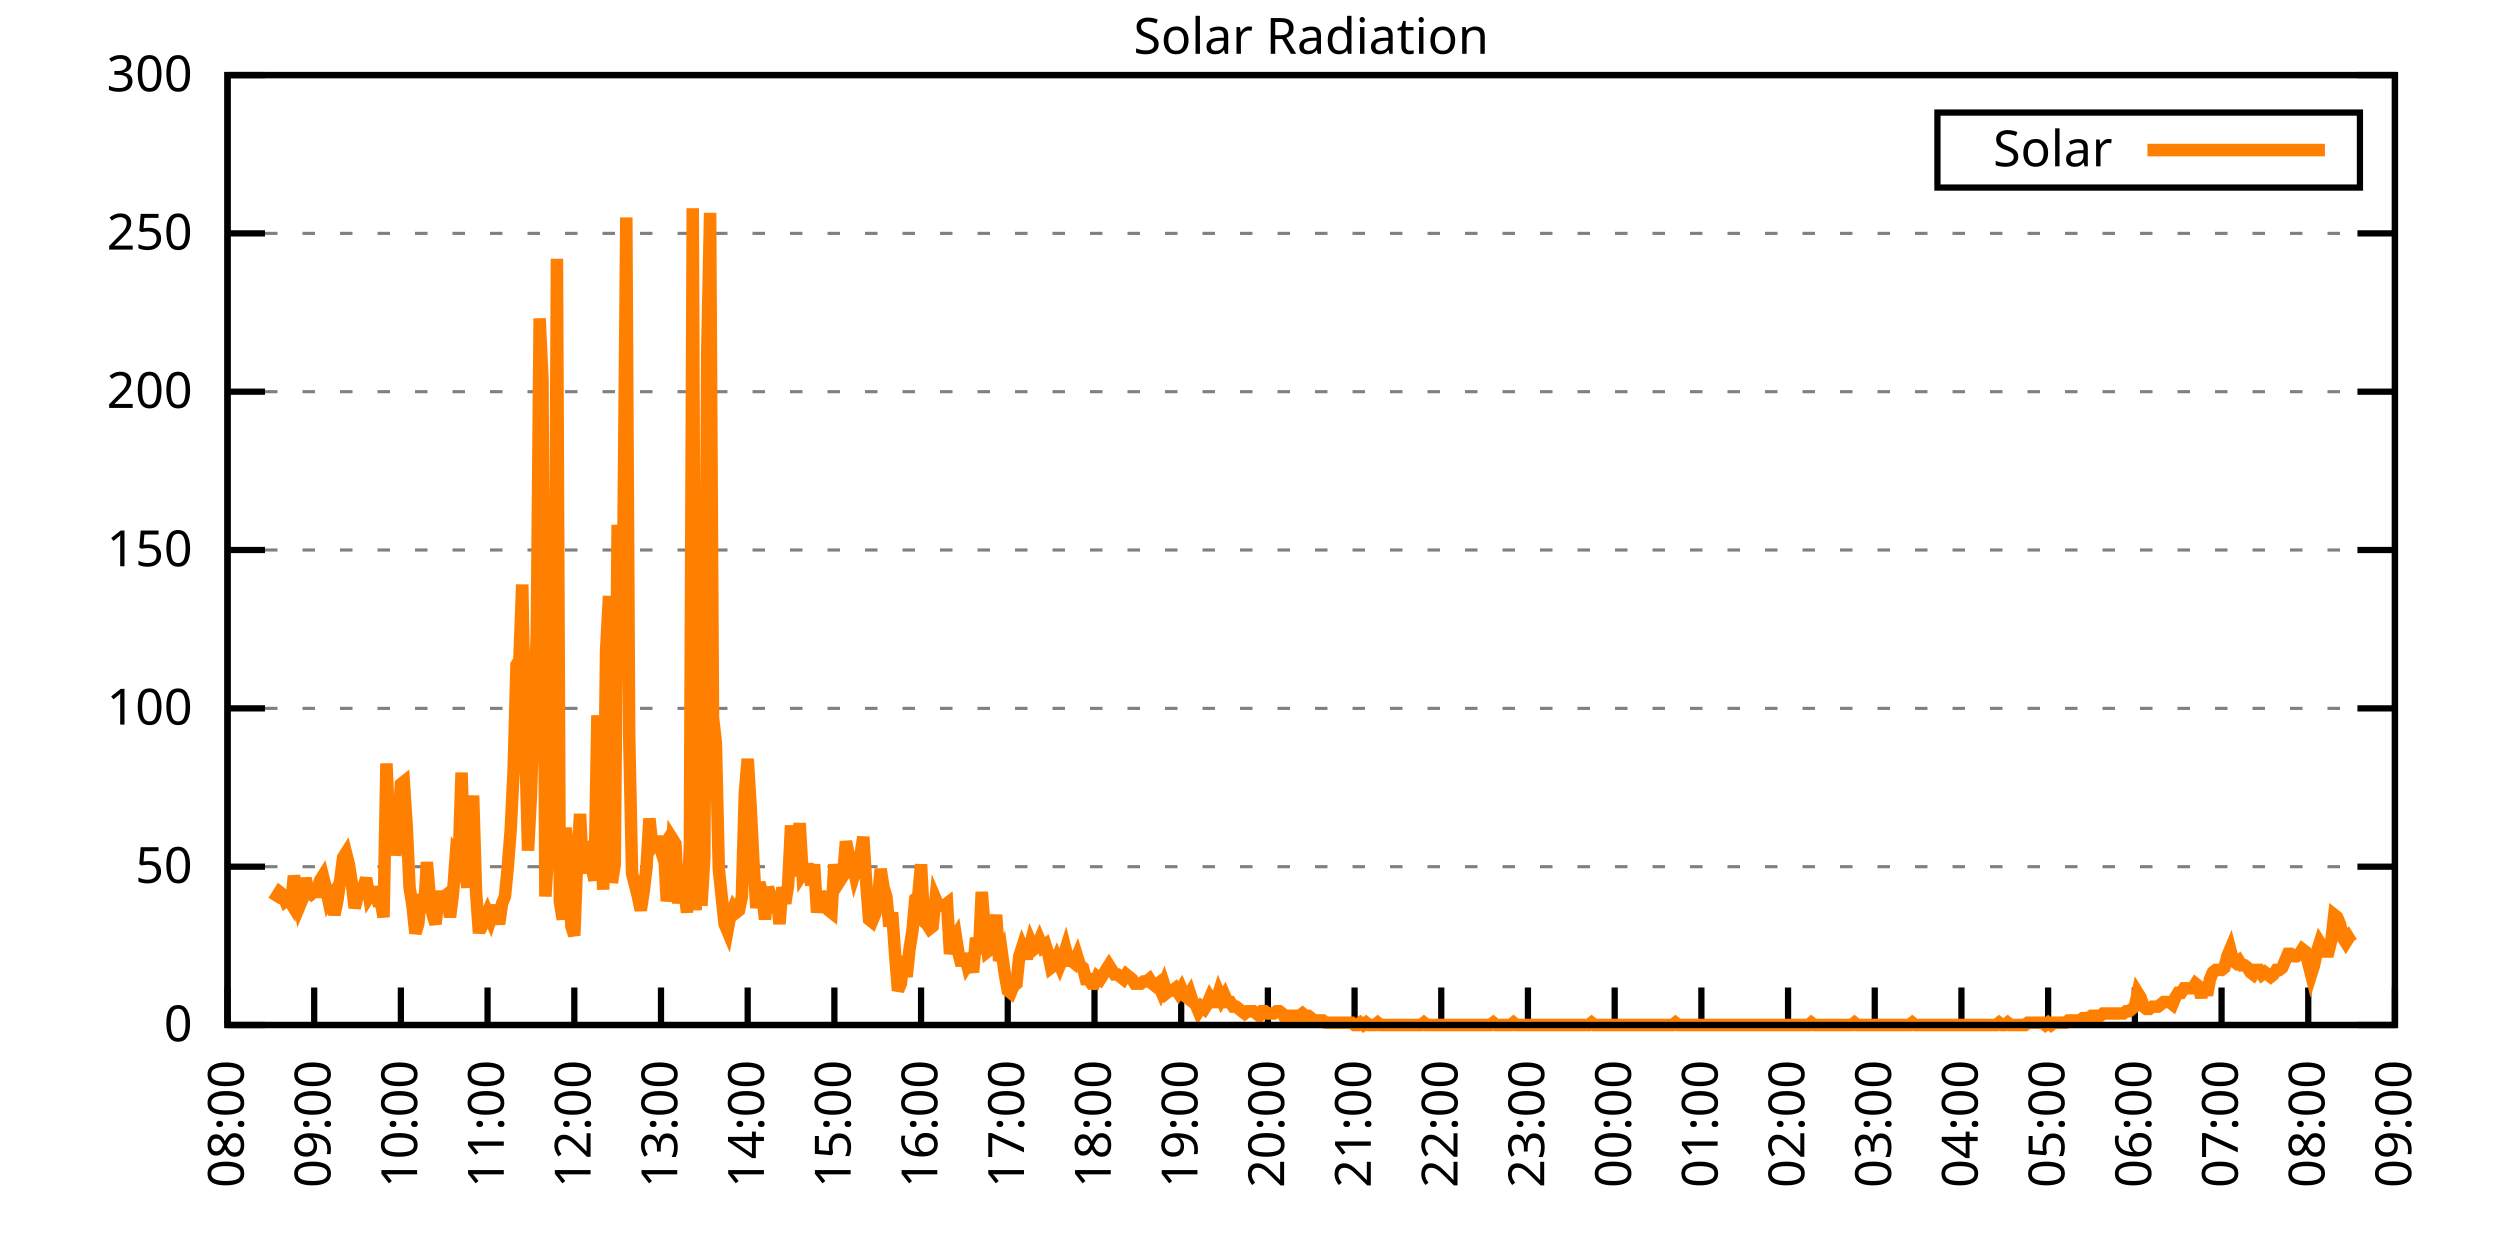
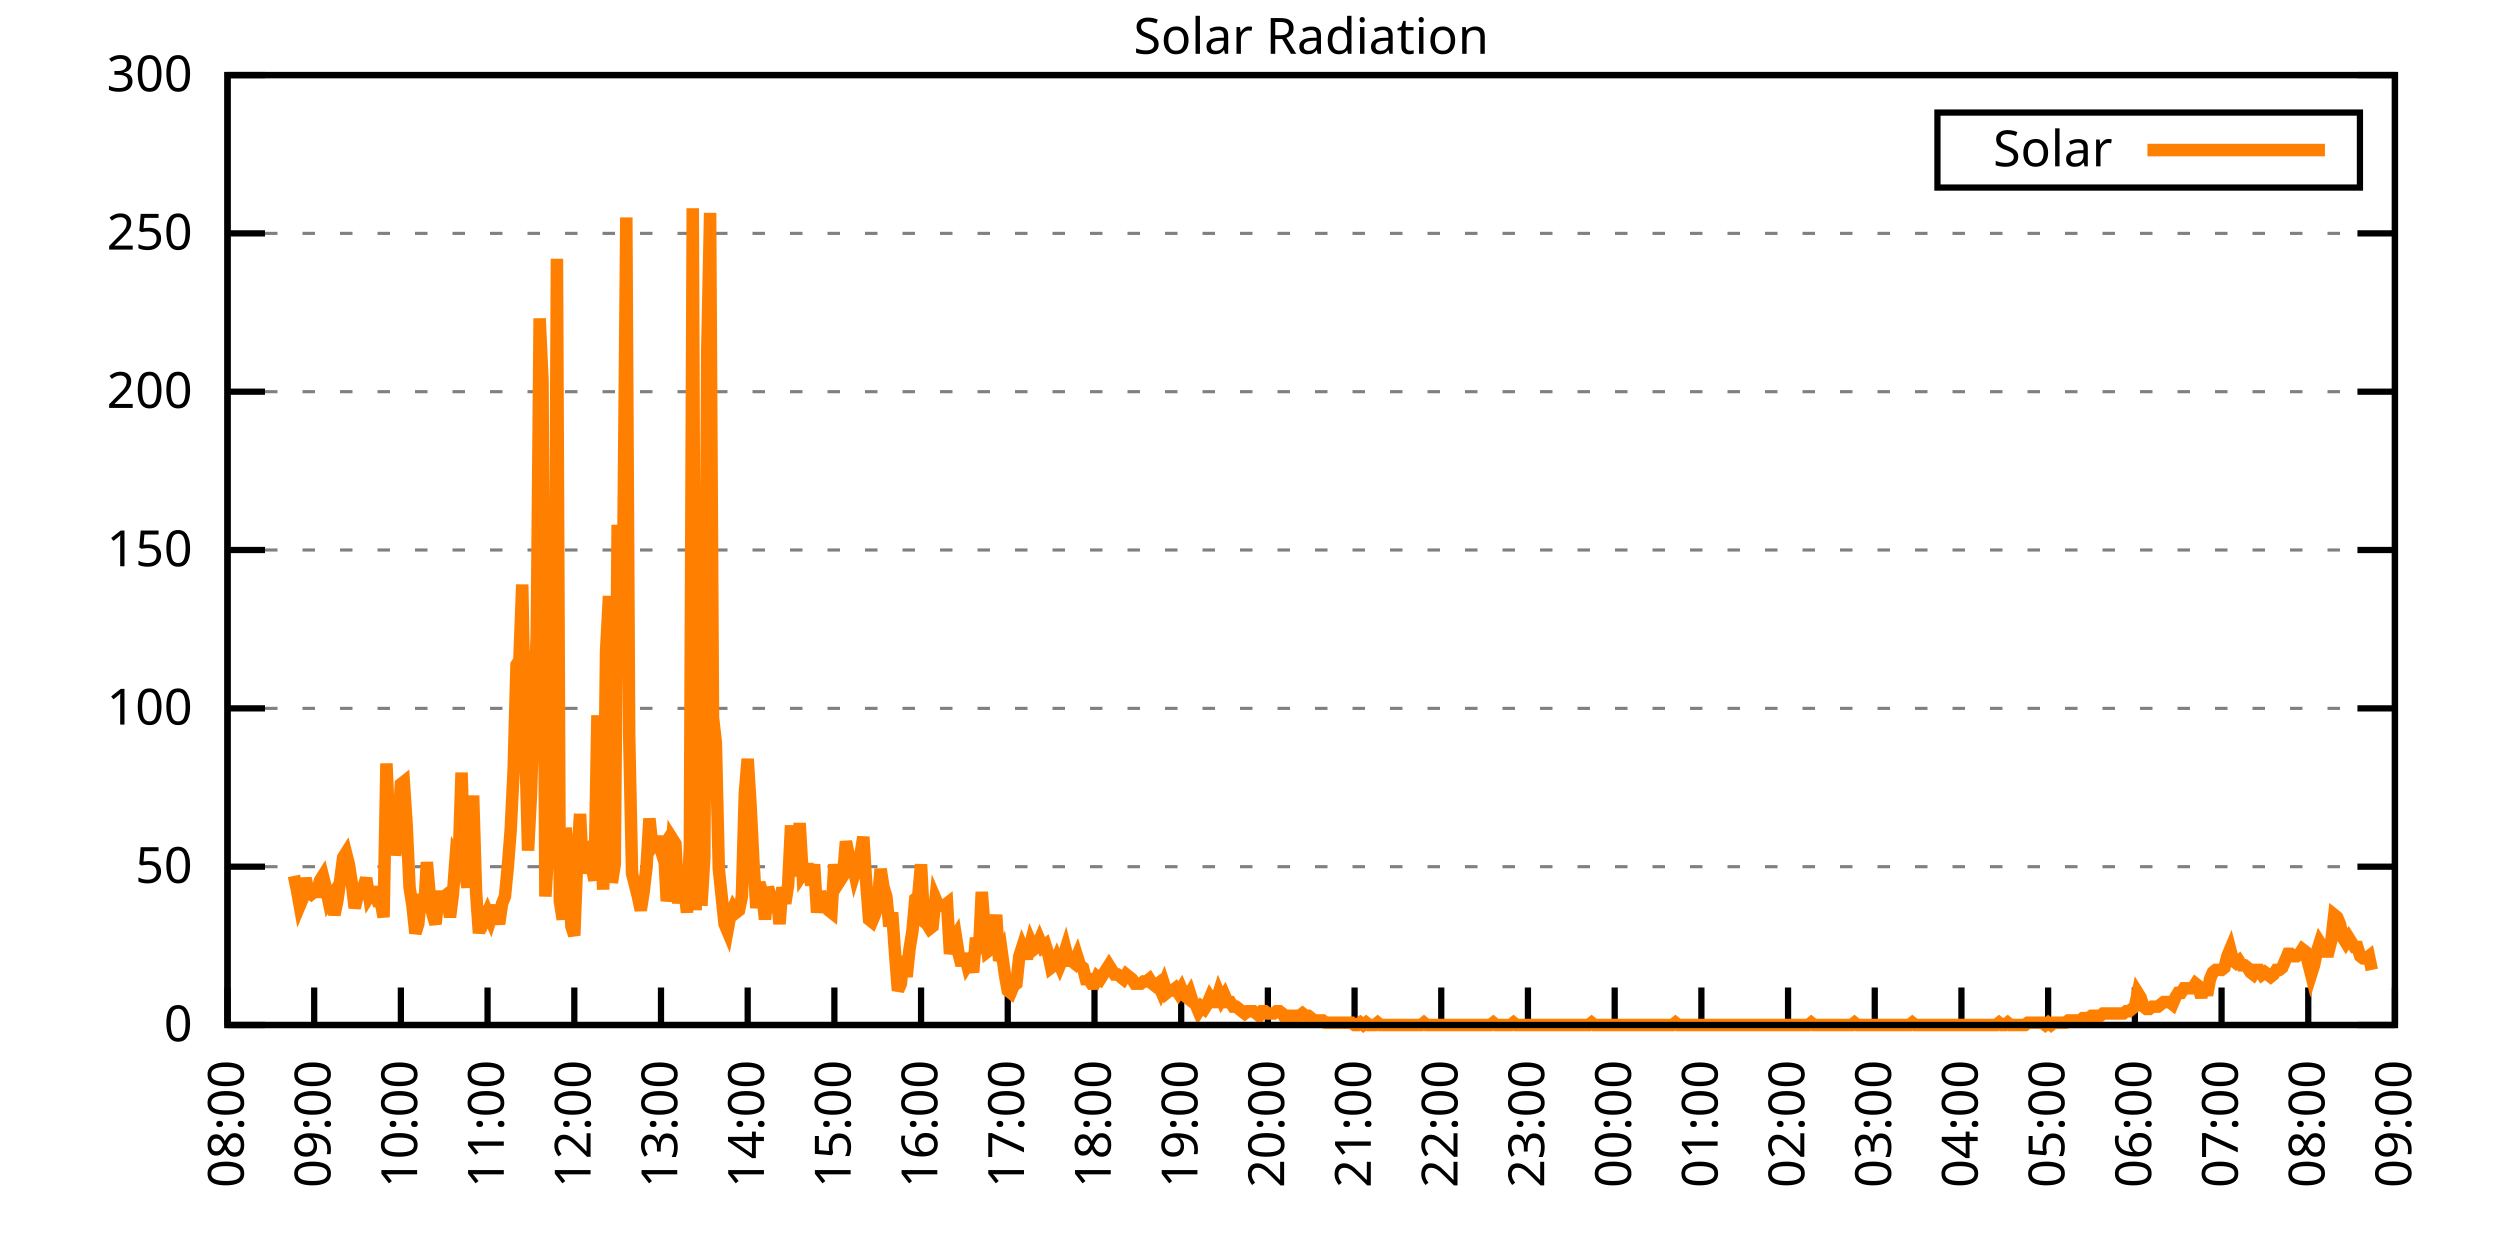
<svg xmlns="http://www.w3.org/2000/svg" xmlns:xlink="http://www.w3.org/1999/xlink" width="400" height="200" viewBox="0 0 400 200">
  <g id="gnuplot_canvas">
    <rect x="0" y="0" width="400" height="200" fill="none" />
    <defs>
      <circle id="gpDot" r="0.5" stroke-width="0.5" stroke="currentColor" />
      <path id="gpPt0" stroke-width="0.333" stroke="currentColor" d="M-1,0 h2 M0,-1 v2" />
      <path id="gpPt1" stroke-width="0.333" stroke="currentColor" d="M-1,-1 L1,1 M1,-1 L-1,1" />
      <path id="gpPt2" stroke-width="0.333" stroke="currentColor" d="M-1,0 L1,0 M0,-1 L0,1 M-1,-1 L1,1 M-1,1 L1,-1" />
      <rect id="gpPt3" stroke-width="0.333" stroke="currentColor" x="-1" y="-1" width="2" height="2" />
      <rect id="gpPt4" stroke-width="0.333" stroke="currentColor" fill="currentColor" x="-1" y="-1" width="2" height="2" />
      <circle id="gpPt5" stroke-width="0.333" stroke="currentColor" cx="0" cy="0" r="1" />
      <use xlink:href="#gpPt5" id="gpPt6" fill="currentColor" stroke="none" />
      <path id="gpPt7" stroke-width="0.333" stroke="currentColor" d="M0,-1.33 L-1.33,0.67 L1.33,0.67 z" />
      <use xlink:href="#gpPt7" id="gpPt8" fill="currentColor" stroke="none" />
      <use xlink:href="#gpPt7" id="gpPt9" stroke="currentColor" transform="rotate(180)" />
      <use xlink:href="#gpPt9" id="gpPt10" fill="currentColor" stroke="none" />
      <use xlink:href="#gpPt3" id="gpPt11" stroke="currentColor" transform="rotate(45)" />
      <use xlink:href="#gpPt11" id="gpPt12" fill="currentColor" stroke="none" />
      <path id="gpPt13" stroke-width="0.333" stroke="currentColor" d="M0,1.330 L1.265,0.411 L0.782,-1.067 L-0.782,-1.076 L-1.265,0.411 z" />
      <use xlink:href="#gpPt13" id="gpPt14" fill="currentColor" stroke="none" />
      <filter id="textbox" filterUnits="objectBoundingBox" x="0" y="0" height="1" width="1">
        <feFlood flood-color="white" flood-opacity="1" result="bgnd" />
        <feComposite in="SourceGraphic" in2="bgnd" operator="atop" />
      </filter>
      <filter id="greybox" filterUnits="objectBoundingBox" x="0" y="0" height="1" width="1">
        <feFlood flood-color="lightgrey" flood-opacity="1" result="grey" />
        <feComposite in="SourceGraphic" in2="grey" operator="atop" />
      </filter>
    </defs>
    <g fill="none" color="white" stroke="currentColor" stroke-width="1.00" stroke-linecap="butt" stroke-linejoin="miter">
</g>
    <g fill="none" color="black" stroke="currentColor" stroke-width="1.00" stroke-linecap="butt" stroke-linejoin="miter">
      <g stroke="none" shape-rendering="crispEdges">
        <polygon fill="rgb(255, 255, 255)" points="36.40,164.00 383.18,164.00 383.18,12.02 36.40,12.02 " />
      </g>
    </g>
    <g fill="none" color="black" stroke="currentColor" stroke-width="1.00" stroke-linecap="butt" stroke-linejoin="miter">
</g>
    <g fill="none" color="black" stroke="black" stroke-width="0.50" stroke-linecap="butt" stroke-linejoin="miter">
</g>
    <g fill="none" color="gray" stroke="currentColor" stroke-width="0.50" stroke-linecap="butt" stroke-linejoin="miter">
      <path stroke="gray" stroke-dasharray="2,4" class="gridline" d="M36.40,164.00 L383.19,164.00  " />
    </g>
    <g fill="none" color="gray" stroke="gray" stroke-width="1.00" stroke-linecap="butt" stroke-linejoin="miter">
</g>
    <g fill="none" color="black" stroke="currentColor" stroke-width="1.00" stroke-linecap="butt" stroke-linejoin="miter">
      <path stroke="black" d="M36.40,164.00 L42.40,164.00 M383.19,164.00 L377.19,164.00  " />
      <g transform="translate(30.80,166.60)" stroke="none" fill="black" font-family="Sans" font-size="8.00" text-anchor="end">
        <text>
          <tspan font-family="Sans"> 0</tspan>
        </text>
      </g>
    </g>
    <g fill="none" color="black" stroke="currentColor" stroke-width="1.00" stroke-linecap="butt" stroke-linejoin="miter">
</g>
    <g fill="none" color="black" stroke="black" stroke-width="0.50" stroke-linecap="butt" stroke-linejoin="miter">
</g>
    <g fill="none" color="gray" stroke="currentColor" stroke-width="0.50" stroke-linecap="butt" stroke-linejoin="miter">
      <path stroke="gray" stroke-dasharray="2,4" class="gridline" d="M36.40,138.67 L383.19,138.67  " />
    </g>
    <g fill="none" color="gray" stroke="gray" stroke-width="1.00" stroke-linecap="butt" stroke-linejoin="miter">
</g>
    <g fill="none" color="black" stroke="currentColor" stroke-width="1.00" stroke-linecap="butt" stroke-linejoin="miter">
      <path stroke="black" d="M36.40,138.67 L42.40,138.67 M383.19,138.67 L377.19,138.67  " />
      <g transform="translate(30.80,141.27)" stroke="none" fill="black" font-family="Sans" font-size="8.00" text-anchor="end">
        <text>
          <tspan font-family="Sans"> 50</tspan>
        </text>
      </g>
    </g>
    <g fill="none" color="black" stroke="currentColor" stroke-width="1.00" stroke-linecap="butt" stroke-linejoin="miter">
</g>
    <g fill="none" color="black" stroke="black" stroke-width="0.50" stroke-linecap="butt" stroke-linejoin="miter">
</g>
    <g fill="none" color="gray" stroke="currentColor" stroke-width="0.50" stroke-linecap="butt" stroke-linejoin="miter">
      <path stroke="gray" stroke-dasharray="2,4" class="gridline" d="M36.40,113.34 L383.19,113.34  " />
    </g>
    <g fill="none" color="gray" stroke="gray" stroke-width="1.00" stroke-linecap="butt" stroke-linejoin="miter">
</g>
    <g fill="none" color="black" stroke="currentColor" stroke-width="1.00" stroke-linecap="butt" stroke-linejoin="miter">
      <path stroke="black" d="M36.40,113.34 L42.40,113.34 M383.19,113.34 L377.19,113.34  " />
      <g transform="translate(30.80,115.94)" stroke="none" fill="black" font-family="Sans" font-size="8.00" text-anchor="end">
        <text>
          <tspan font-family="Sans"> 100</tspan>
        </text>
      </g>
    </g>
    <g fill="none" color="black" stroke="currentColor" stroke-width="1.00" stroke-linecap="butt" stroke-linejoin="miter">
</g>
    <g fill="none" color="black" stroke="black" stroke-width="0.50" stroke-linecap="butt" stroke-linejoin="miter">
</g>
    <g fill="none" color="gray" stroke="currentColor" stroke-width="0.50" stroke-linecap="butt" stroke-linejoin="miter">
      <path stroke="gray" stroke-dasharray="2,4" class="gridline" d="M36.40,88.00 L383.19,88.00  " />
    </g>
    <g fill="none" color="gray" stroke="gray" stroke-width="1.00" stroke-linecap="butt" stroke-linejoin="miter">
</g>
    <g fill="none" color="black" stroke="currentColor" stroke-width="1.00" stroke-linecap="butt" stroke-linejoin="miter">
      <path stroke="black" d="M36.40,88.00 L42.40,88.00 M383.19,88.00 L377.19,88.00  " />
      <g transform="translate(30.80,90.60)" stroke="none" fill="black" font-family="Sans" font-size="8.00" text-anchor="end">
        <text>
          <tspan font-family="Sans"> 150</tspan>
        </text>
      </g>
    </g>
    <g fill="none" color="black" stroke="currentColor" stroke-width="1.00" stroke-linecap="butt" stroke-linejoin="miter">
</g>
    <g fill="none" color="black" stroke="black" stroke-width="0.50" stroke-linecap="butt" stroke-linejoin="miter">
</g>
    <g fill="none" color="gray" stroke="currentColor" stroke-width="0.50" stroke-linecap="butt" stroke-linejoin="miter">
      <path stroke="gray" stroke-dasharray="2,4" class="gridline" d="M36.40,62.67 L383.19,62.67  " />
    </g>
    <g fill="none" color="gray" stroke="gray" stroke-width="1.00" stroke-linecap="butt" stroke-linejoin="miter">
</g>
    <g fill="none" color="black" stroke="currentColor" stroke-width="1.00" stroke-linecap="butt" stroke-linejoin="miter">
      <path stroke="black" d="M36.40,62.67 L42.40,62.67 M383.19,62.67 L377.19,62.67  " />
      <g transform="translate(30.80,65.27)" stroke="none" fill="black" font-family="Sans" font-size="8.00" text-anchor="end">
        <text>
          <tspan font-family="Sans"> 200</tspan>
        </text>
      </g>
    </g>
    <g fill="none" color="black" stroke="currentColor" stroke-width="1.00" stroke-linecap="butt" stroke-linejoin="miter">
</g>
    <g fill="none" color="black" stroke="black" stroke-width="0.50" stroke-linecap="butt" stroke-linejoin="miter">
</g>
    <g fill="none" color="gray" stroke="currentColor" stroke-width="0.50" stroke-linecap="butt" stroke-linejoin="miter">
      <path stroke="gray" stroke-dasharray="2,4" class="gridline" d="M36.40,37.34 L383.19,37.34  " />
    </g>
    <g fill="none" color="gray" stroke="gray" stroke-width="1.00" stroke-linecap="butt" stroke-linejoin="miter">
</g>
    <g fill="none" color="black" stroke="currentColor" stroke-width="1.00" stroke-linecap="butt" stroke-linejoin="miter">
      <path stroke="black" d="M36.40,37.34 L42.40,37.34 M383.19,37.34 L377.19,37.34  " />
      <g transform="translate(30.80,39.94)" stroke="none" fill="black" font-family="Sans" font-size="8.00" text-anchor="end">
        <text>
          <tspan font-family="Sans"> 250</tspan>
        </text>
      </g>
    </g>
    <g fill="none" color="black" stroke="currentColor" stroke-width="1.00" stroke-linecap="butt" stroke-linejoin="miter">
</g>
    <g fill="none" color="black" stroke="black" stroke-width="0.50" stroke-linecap="butt" stroke-linejoin="miter">
</g>
    <g fill="none" color="gray" stroke="currentColor" stroke-width="0.50" stroke-linecap="butt" stroke-linejoin="miter">
      <path stroke="gray" stroke-dasharray="2,4" class="gridline" d="M36.40,12.01 L383.19,12.01  " />
    </g>
    <g fill="none" color="gray" stroke="gray" stroke-width="1.00" stroke-linecap="butt" stroke-linejoin="miter">
</g>
    <g fill="none" color="black" stroke="currentColor" stroke-width="1.00" stroke-linecap="butt" stroke-linejoin="miter">
      <path stroke="black" d="M36.40,12.01 L42.40,12.01 M383.19,12.01 L377.19,12.01  " />
      <g transform="translate(30.80,14.61)" stroke="none" fill="black" font-family="Sans" font-size="8.00" text-anchor="end">
        <text>
          <tspan font-family="Sans"> 300</tspan>
        </text>
      </g>
    </g>
    <g fill="none" color="black" stroke="currentColor" stroke-width="1.00" stroke-linecap="butt" stroke-linejoin="miter">
      <path stroke="black" d="M36.40,164.00 L36.40,158.00  " />
      <g transform="translate(39.00,169.60) rotate(270.00)" stroke="none" fill="black" font-family="Sans" font-size="8.00" text-anchor="end">
        <text>
          <tspan font-family="Sans">08:00</tspan>
        </text>
      </g>
    </g>
    <g fill="none" color="black" stroke="currentColor" stroke-width="1.00" stroke-linecap="butt" stroke-linejoin="miter">
      <path stroke="black" d="M50.27,164.00 L50.27,158.00  " />
      <g transform="translate(52.87,169.60) rotate(270.00)" stroke="none" fill="black" font-family="Sans" font-size="8.00" text-anchor="end">
        <text>
          <tspan font-family="Sans">09:00</tspan>
        </text>
      </g>
    </g>
    <g fill="none" color="black" stroke="currentColor" stroke-width="1.00" stroke-linecap="butt" stroke-linejoin="miter">
      <path stroke="black" d="M64.14,164.00 L64.14,158.00  " />
      <g transform="translate(66.74,169.60) rotate(270.00)" stroke="none" fill="black" font-family="Sans" font-size="8.00" text-anchor="end">
        <text>
          <tspan font-family="Sans">10:00</tspan>
        </text>
      </g>
    </g>
    <g fill="none" color="black" stroke="currentColor" stroke-width="1.00" stroke-linecap="butt" stroke-linejoin="miter">
      <path stroke="black" d="M78.01,164.00 L78.01,158.00  " />
      <g transform="translate(80.61,169.60) rotate(270.00)" stroke="none" fill="black" font-family="Sans" font-size="8.00" text-anchor="end">
        <text>
          <tspan font-family="Sans">11:00</tspan>
        </text>
      </g>
    </g>
    <g fill="none" color="black" stroke="currentColor" stroke-width="1.00" stroke-linecap="butt" stroke-linejoin="miter">
      <path stroke="black" d="M91.89,164.00 L91.89,158.00  " />
      <g transform="translate(94.49,169.60) rotate(270.00)" stroke="none" fill="black" font-family="Sans" font-size="8.00" text-anchor="end">
        <text>
          <tspan font-family="Sans">12:00</tspan>
        </text>
      </g>
    </g>
    <g fill="none" color="black" stroke="currentColor" stroke-width="1.00" stroke-linecap="butt" stroke-linejoin="miter">
      <path stroke="black" d="M105.76,164.00 L105.76,158.00  " />
      <g transform="translate(108.36,169.60) rotate(270.00)" stroke="none" fill="black" font-family="Sans" font-size="8.00" text-anchor="end">
        <text>
          <tspan font-family="Sans">13:00</tspan>
        </text>
      </g>
    </g>
    <g fill="none" color="black" stroke="currentColor" stroke-width="1.00" stroke-linecap="butt" stroke-linejoin="miter">
      <path stroke="black" d="M119.63,164.00 L119.63,158.00  " />
      <g transform="translate(122.23,169.60) rotate(270.00)" stroke="none" fill="black" font-family="Sans" font-size="8.00" text-anchor="end">
        <text>
          <tspan font-family="Sans">14:00</tspan>
        </text>
      </g>
    </g>
    <g fill="none" color="black" stroke="currentColor" stroke-width="1.00" stroke-linecap="butt" stroke-linejoin="miter">
      <path stroke="black" d="M133.50,164.00 L133.50,158.00  " />
      <g transform="translate(136.10,169.60) rotate(270.00)" stroke="none" fill="black" font-family="Sans" font-size="8.00" text-anchor="end">
        <text>
          <tspan font-family="Sans">15:00</tspan>
        </text>
      </g>
    </g>
    <g fill="none" color="black" stroke="currentColor" stroke-width="1.00" stroke-linecap="butt" stroke-linejoin="miter">
      <path stroke="black" d="M147.37,164.00 L147.37,158.00  " />
      <g transform="translate(149.97,169.60) rotate(270.00)" stroke="none" fill="black" font-family="Sans" font-size="8.00" text-anchor="end">
        <text>
          <tspan font-family="Sans">16:00</tspan>
        </text>
      </g>
    </g>
    <g fill="none" color="black" stroke="currentColor" stroke-width="1.00" stroke-linecap="butt" stroke-linejoin="miter">
      <path stroke="black" d="M161.24,164.00 L161.24,158.00  " />
      <g transform="translate(163.84,169.60) rotate(270.00)" stroke="none" fill="black" font-family="Sans" font-size="8.00" text-anchor="end">
        <text>
          <tspan font-family="Sans">17:00</tspan>
        </text>
      </g>
    </g>
    <g fill="none" color="black" stroke="currentColor" stroke-width="1.00" stroke-linecap="butt" stroke-linejoin="miter">
      <path stroke="black" d="M175.12,164.00 L175.12,158.00  " />
      <g transform="translate(177.72,169.60) rotate(270.00)" stroke="none" fill="black" font-family="Sans" font-size="8.00" text-anchor="end">
        <text>
          <tspan font-family="Sans">18:00</tspan>
        </text>
      </g>
    </g>
    <g fill="none" color="black" stroke="currentColor" stroke-width="1.00" stroke-linecap="butt" stroke-linejoin="miter">
      <path stroke="black" d="M188.99,164.00 L188.99,158.00  " />
      <g transform="translate(191.59,169.60) rotate(270.00)" stroke="none" fill="black" font-family="Sans" font-size="8.00" text-anchor="end">
        <text>
          <tspan font-family="Sans">19:00</tspan>
        </text>
      </g>
    </g>
    <g fill="none" color="black" stroke="currentColor" stroke-width="1.00" stroke-linecap="butt" stroke-linejoin="miter">
      <path stroke="black" d="M202.86,164.00 L202.86,158.00  " />
      <g transform="translate(205.46,169.60) rotate(270.00)" stroke="none" fill="black" font-family="Sans" font-size="8.00" text-anchor="end">
        <text>
          <tspan font-family="Sans">20:00</tspan>
        </text>
      </g>
    </g>
    <g fill="none" color="black" stroke="currentColor" stroke-width="1.00" stroke-linecap="butt" stroke-linejoin="miter">
      <path stroke="black" d="M216.73,164.00 L216.73,158.00  " />
      <g transform="translate(219.33,169.60) rotate(270.00)" stroke="none" fill="black" font-family="Sans" font-size="8.00" text-anchor="end">
        <text>
          <tspan font-family="Sans">21:00</tspan>
        </text>
      </g>
    </g>
    <g fill="none" color="black" stroke="currentColor" stroke-width="1.00" stroke-linecap="butt" stroke-linejoin="miter">
      <path stroke="black" d="M230.60,164.00 L230.60,158.00  " />
      <g transform="translate(233.20,169.60) rotate(270.00)" stroke="none" fill="black" font-family="Sans" font-size="8.00" text-anchor="end">
        <text>
          <tspan font-family="Sans">22:00</tspan>
        </text>
      </g>
    </g>
    <g fill="none" color="black" stroke="currentColor" stroke-width="1.00" stroke-linecap="butt" stroke-linejoin="miter">
      <path stroke="black" d="M244.47,164.00 L244.47,158.00  " />
      <g transform="translate(247.07,169.60) rotate(270.00)" stroke="none" fill="black" font-family="Sans" font-size="8.00" text-anchor="end">
        <text>
          <tspan font-family="Sans">23:00</tspan>
        </text>
      </g>
    </g>
    <g fill="none" color="black" stroke="currentColor" stroke-width="1.00" stroke-linecap="butt" stroke-linejoin="miter">
      <path stroke="black" d="M258.35,164.00 L258.35,158.00  " />
      <g transform="translate(260.95,169.60) rotate(270.00)" stroke="none" fill="black" font-family="Sans" font-size="8.00" text-anchor="end">
        <text>
          <tspan font-family="Sans">00:00</tspan>
        </text>
      </g>
    </g>
    <g fill="none" color="black" stroke="currentColor" stroke-width="1.00" stroke-linecap="butt" stroke-linejoin="miter">
      <path stroke="black" d="M272.22,164.00 L272.22,158.00  " />
      <g transform="translate(274.82,169.60) rotate(270.00)" stroke="none" fill="black" font-family="Sans" font-size="8.00" text-anchor="end">
        <text>
          <tspan font-family="Sans">01:00</tspan>
        </text>
      </g>
    </g>
    <g fill="none" color="black" stroke="currentColor" stroke-width="1.00" stroke-linecap="butt" stroke-linejoin="miter">
      <path stroke="black" d="M286.09,164.00 L286.09,158.00  " />
      <g transform="translate(288.69,169.60) rotate(270.00)" stroke="none" fill="black" font-family="Sans" font-size="8.00" text-anchor="end">
        <text>
          <tspan font-family="Sans">02:00</tspan>
        </text>
      </g>
    </g>
    <g fill="none" color="black" stroke="currentColor" stroke-width="1.00" stroke-linecap="butt" stroke-linejoin="miter">
      <path stroke="black" d="M299.96,164.00 L299.96,158.00  " />
      <g transform="translate(302.56,169.60) rotate(270.00)" stroke="none" fill="black" font-family="Sans" font-size="8.00" text-anchor="end">
        <text>
          <tspan font-family="Sans">03:00</tspan>
        </text>
      </g>
    </g>
    <g fill="none" color="black" stroke="currentColor" stroke-width="1.00" stroke-linecap="butt" stroke-linejoin="miter">
      <path stroke="black" d="M313.83,164.00 L313.83,158.00  " />
      <g transform="translate(316.43,169.60) rotate(270.00)" stroke="none" fill="black" font-family="Sans" font-size="8.00" text-anchor="end">
        <text>
          <tspan font-family="Sans">04:00</tspan>
        </text>
      </g>
    </g>
    <g fill="none" color="black" stroke="currentColor" stroke-width="1.00" stroke-linecap="butt" stroke-linejoin="miter">
      <path stroke="black" d="M327.70,164.00 L327.70,158.00  " />
      <g transform="translate(330.30,169.60) rotate(270.00)" stroke="none" fill="black" font-family="Sans" font-size="8.00" text-anchor="end">
        <text>
          <tspan font-family="Sans">05:00</tspan>
        </text>
      </g>
    </g>
    <g fill="none" color="black" stroke="currentColor" stroke-width="1.00" stroke-linecap="butt" stroke-linejoin="miter">
      <path stroke="black" d="M341.58,164.00 L341.58,158.00  " />
      <g transform="translate(344.18,169.60) rotate(270.00)" stroke="none" fill="black" font-family="Sans" font-size="8.00" text-anchor="end">
        <text>
          <tspan font-family="Sans">06:00</tspan>
        </text>
      </g>
    </g>
    <g fill="none" color="black" stroke="currentColor" stroke-width="1.00" stroke-linecap="butt" stroke-linejoin="miter">
      <path stroke="black" d="M355.45,164.00 L355.45,158.00  " />
      <g transform="translate(358.05,169.60) rotate(270.00)" stroke="none" fill="black" font-family="Sans" font-size="8.00" text-anchor="end">
        <text>
          <tspan font-family="Sans">07:00</tspan>
        </text>
      </g>
    </g>
    <g fill="none" color="black" stroke="currentColor" stroke-width="1.00" stroke-linecap="butt" stroke-linejoin="miter">
      <path stroke="black" d="M369.32,164.00 L369.32,158.00  " />
      <g transform="translate(371.92,169.60) rotate(270.00)" stroke="none" fill="black" font-family="Sans" font-size="8.00" text-anchor="end">
        <text>
          <tspan font-family="Sans">08:00</tspan>
        </text>
      </g>
    </g>
    <g fill="none" color="black" stroke="currentColor" stroke-width="1.00" stroke-linecap="butt" stroke-linejoin="miter">
      <path stroke="black" d="M383.19,164.00 L383.19,158.00  " />
      <g transform="translate(385.79,169.60) rotate(270.00)" stroke="none" fill="black" font-family="Sans" font-size="8.00" text-anchor="end">
        <text>
          <tspan font-family="Sans">09:00</tspan>
        </text>
      </g>
    </g>
    <g fill="none" color="black" stroke="currentColor" stroke-width="1.00" stroke-linecap="butt" stroke-linejoin="miter">
</g>
    <g fill="none" color="black" stroke="currentColor" stroke-width="1.00" stroke-linecap="butt" stroke-linejoin="miter">
      <path stroke="black" d="M36.40,12.01 L36.40,164.00 L383.19,164.00 L383.19,12.01 L36.40,12.01 Z  " />
    </g>
    <g fill="none" color="black" stroke="currentColor" stroke-width="1.00" stroke-linecap="butt" stroke-linejoin="miter">
</g>
    <g fill="none" color="black" stroke="currentColor" stroke-width="1.00" stroke-linecap="butt" stroke-linejoin="miter">
      <path stroke="black" d="M309.99,30.01 L309.99,18.01 L377.59,18.01 L377.59,30.01 L309.99,30.01 Z  " />
    </g>
    <g id="Solar_Radiation_plot_1">
      <g fill="none" color="white" stroke="black" stroke-width="2.00" stroke-linecap="butt" stroke-linejoin="miter">
</g>
      <g fill="none" color="black" stroke="currentColor" stroke-width="2.00" stroke-linecap="butt" stroke-linejoin="miter">
        <g transform="translate(337.99,26.61)" stroke="none" fill="black" font-family="Sans" font-size="8.00" text-anchor="end">
          <text>
            <tspan font-family="Sans">Solar</tspan>
          </text>
        </g>
      </g>
      <g fill="none" color="black" stroke="currentColor" stroke-width="2.00" stroke-linecap="butt" stroke-linejoin="miter">
-         <path stroke="rgb(255, 127,   0)" d="M343.59,24.01 L371.99,24.01 M43.80,144.18 L44.26,143.44 L44.72,142.71 L45.19,143.08 L45.65,144.18 L46.11,143.81   L46.57,144.55 L47.03,140.14 L47.50,142.34 L47.96,144.91 L48.42,143.81 L48.88,140.51 L49.35,142.71 L49.81,143.08   L50.27,142.71 L50.73,142.71 L51.20,140.87 L51.66,140.14 L52.12,141.98 L52.58,144.18 L53.05,143.44 L53.51,146.38   L53.97,144.18 L54.43,140.87 L54.90,137.20 L55.36,136.47 L55.82,138.30 L56.28,141.24 L56.75,145.28 L57.21,143.44   L57.67,142.71 L58.13,141.98 L58.59,140.51 L59.06,143.44 L59.52,142.71 L59.98,142.71 L60.44,144.18 L60.91,144.18   L61.37,146.75 L61.83,122.15 L62.29,132.80 L62.76,130.23 L63.22,136.84 L63.68,133.90 L64.14,125.46 L64.61,125.09   L65.07,132.06 L65.53,141.98 L65.99,144.91 L66.46,149.32 L66.92,147.85 L67.38,143.08 L67.84,146.01 L68.30,137.94   L68.77,143.44 L69.23,146.38 L69.69,147.85 L70.15,143.44 L70.62,143.44 L71.08,143.44 L71.54,143.08 L72.00,146.75   L72.47,143.08 L72.93,136.84 L73.39,137.57 L73.85,123.62 L74.32,139.04 L74.78,141.98 L75.24,135.74 L75.70,127.29   L76.17,142.71 L76.63,149.32 L77.09,146.38 L77.55,147.11 L78.01,146.01 L78.48,147.11 L78.94,145.65 L79.40,145.65   L79.86,147.85 L80.33,144.55 L80.79,143.44 L81.25,138.67 L81.71,132.80 L82.18,123.25 L82.64,106.37 L83.10,105.64   L83.56,93.52 L84.03,118.48 L84.49,136.10 L84.95,127.29 L85.41,113.34 L85.88,101.60 L86.34,50.94 L86.80,60.85   L87.26,143.44 L87.72,136.10 L88.19,123.62 L88.65,130.23 L89.11,41.40 L89.57,144.18 L90.04,147.11 L90.50,132.43   L90.96,138.67 L91.42,148.22 L91.89,149.68 L92.35,137.57 L92.81,130.23 L93.27,139.77 L93.74,134.63 L94.20,137.57   L94.66,138.67 L95.12,140.87 L95.59,114.44 L96.05,132.06 L96.51,142.34 L96.97,104.17 L97.44,95.36 L97.90,141.24   L98.36,138.30 L98.82,83.98 L99.28,91.69 L99.75,85.45 L100.21,34.79 L100.67,117.75 L101.13,139.77 L101.60,141.61   L102.06,143.44 L102.52,145.65 L102.98,142.71 L103.45,138.67 L103.91,130.96 L104.37,135.37 L104.83,134.63 L105.30,134.63   L105.76,136.10 L106.22,135.37 L106.68,144.18 L107.15,141.61 L107.61,134.27 L108.07,135.00 L108.53,144.55 L108.99,139.41   L109.46,141.98 L109.92,146.01 L110.38,135.37 L110.84,33.32 L111.31,145.65 L111.77,91.69 L112.23,144.91 L112.69,137.20   L113.16,56.08 L113.62,34.06 L114.08,114.81 L114.54,118.85 L115.01,139.04 L115.47,143.44 L115.93,147.85 L116.39,148.95   L116.86,146.38 L117.32,145.28 L117.78,146.01 L118.24,145.65 L118.70,143.44 L119.17,126.93 L119.63,121.42 L120.09,128.76   L120.55,137.94 L121.02,145.28 L121.48,141.24 L121.94,142.71 L122.40,147.11 L122.87,141.98 L123.33,143.44 L123.79,146.01   L124.25,142.71 L124.72,147.85 L125.18,141.98 L125.64,144.55 L126.10,141.61 L126.57,132.06 L127.03,140.14 L127.49,137.94   L127.95,131.70 L128.41,139.77 L128.88,139.04 L129.34,139.04 L129.80,141.61 L130.26,138.30 L130.73,146.01 L131.19,142.71   L131.65,144.18 L132.11,144.91 L132.58,145.65 L133.04,146.01 L133.50,138.30 L133.96,141.61 L134.43,140.87 L134.89,140.14   L135.35,134.63 L135.81,136.84 L136.28,137.57 L136.74,139.77 L137.20,138.30 L137.66,136.84 L138.13,133.90 L138.59,141.24   L139.05,147.11 L139.51,147.48 L139.97,146.38 L140.44,144.55 L140.90,139.04 L141.36,141.98 L141.82,143.44 L142.29,148.22   L142.75,146.01 L143.21,152.62 L143.67,158.49 L144.14,157.39 L144.60,152.99 L145.06,156.29 L145.52,151.89 L145.99,148.95   L146.45,143.81 L146.91,143.44 L147.37,138.30 L147.84,147.48 L148.30,147.85 L148.76,148.58 L149.22,148.22 L149.68,143.81   L150.15,144.91 L150.61,144.91 L151.07,144.91 L151.53,144.55 L152.00,152.62 L152.46,150.42 L152.92,149.68 L153.38,152.62   L153.85,154.46 L154.31,152.62 L154.77,154.46 L155.23,153.72 L155.70,155.56 L156.16,150.05 L156.62,152.62 L157.08,142.71   L157.55,148.58 L158.01,152.25 L158.47,151.89 L158.93,150.05 L159.39,146.38 L159.86,153.72 L160.32,152.62 L160.78,155.92   L161.24,158.49 L161.71,158.86 L162.17,157.76 L162.63,157.39 L163.09,152.99 L163.56,151.52 L164.02,152.62 L164.48,152.62   L164.94,150.79 L165.41,151.89 L165.87,151.52 L166.33,150.42 L166.79,151.52 L167.26,151.15 L167.72,152.62 L168.18,154.82   L168.64,154.46 L169.10,153.35 L169.57,154.46 L170.03,153.35 L170.49,151.89 L170.95,153.72 L171.42,153.72 L171.88,154.09   L172.34,152.99 L172.80,154.46 L173.27,154.82 L173.73,156.66 L174.19,156.66 L174.65,157.39 L175.12,157.39 L175.58,156.29   L176.04,156.66 L176.50,155.92 L176.97,155.19 L177.43,154.46 L177.89,155.19 L178.35,155.92 L178.82,155.92 L179.28,156.29   L179.74,156.66 L180.20,155.92 L180.66,156.29 L181.13,156.66 L181.59,157.39 L182.05,157.39 L182.51,157.39 L182.98,157.03   L183.44,157.03 L183.90,156.66 L184.36,157.39 L184.83,157.76 L185.29,157.39 L185.75,158.49 L186.21,157.39 L186.68,158.86   L187.14,158.49 L187.60,158.49 L188.06,158.13 L188.53,158.86 L188.99,158.13 L189.45,159.23 L189.91,159.60 L190.37,158.86   L190.84,160.33 L191.30,160.70 L191.76,161.80 L192.22,161.06 L192.69,161.43 L193.15,160.70 L193.61,159.60 L194.07,160.33   L194.54,160.33 L195.00,158.86 L195.46,159.96 L195.92,159.23 L196.39,160.33 L196.85,160.33 L197.31,161.06 L197.77,161.06   L198.24,161.43 L198.70,161.80 L199.16,162.16 L199.62,161.80 L200.08,161.80 L200.55,161.80 L201.01,162.16 L201.47,162.53   L201.93,161.80 L202.40,161.80 L202.86,162.16 L203.32,162.16 L203.78,162.16 L204.25,161.80 L204.71,161.80 L205.17,162.16   L205.63,162.90 L206.10,162.53 L206.56,162.53 L207.02,162.53 L207.48,162.53 L207.95,162.53 L208.41,162.16 L208.87,162.53   L209.33,162.53 L209.80,162.90 L210.26,163.27 L210.72,163.27 L211.18,163.27 L211.64,163.27 L212.11,163.63 L212.57,163.63   L213.03,163.63 L213.49,163.63 L213.96,163.63 L214.42,163.63 L214.88,163.63 L215.34,163.63 L215.81,163.63 L216.27,163.63   L216.73,164.00 L217.19,164.00 L217.66,163.63 L218.12,164.00 L218.58,163.63 L219.04,164.00 L219.51,164.00 L219.97,164.00   L220.43,163.63 L220.89,164.00 L221.35,164.00 L221.82,164.00 L222.28,164.00 L222.74,164.00 L223.20,164.00 L223.67,164.00   L224.13,164.00 L224.59,164.00 L225.05,164.00 L225.52,164.00 L225.98,164.00 L226.44,164.00 L226.90,164.00 L227.37,164.00   L227.83,163.63 L228.29,164.00 L228.75,164.00 L229.22,164.00 L229.68,164.00 L230.14,164.00 L230.60,164.00 L231.06,164.00   L231.53,164.00 L231.99,164.00 L232.45,164.00 L232.91,164.00 L233.38,164.00 L233.84,164.00 L234.30,164.00 L234.76,164.00   L235.23,164.00 L235.69,164.00 L236.15,164.00 L236.61,164.00 L237.08,164.00 L237.54,164.00 L238.00,164.00 L238.46,164.00   L238.93,163.63 L239.39,164.00 L239.85,164.00 L240.31,164.00 L240.77,164.00 L241.24,164.00 L241.70,164.00 L242.16,163.63   L242.62,164.00 L243.09,164.00 L243.55,164.00 L244.01,164.00 L244.47,164.00 L244.94,164.00 L245.40,164.00 L245.86,164.00   L246.32,164.00 L246.79,164.00 L247.25,164.00 L247.71,164.00 L248.17,164.00 L248.64,164.00 L249.10,164.00 L249.56,164.00   L250.02,164.00 L250.49,164.00 L250.95,164.00 L251.41,164.00 L251.87,164.00 L252.33,164.00 L252.80,164.00 L253.26,164.00   L253.72,164.00 L254.18,164.00 L254.65,163.63 L255.11,164.00 L255.57,164.00 L256.03,164.00 L256.50,164.00 L256.96,164.00   L257.42,164.00 L257.88,164.00 L258.35,164.00 L258.81,164.00 L259.27,164.00 L259.73,164.00 L260.20,164.00 L260.66,164.00   L261.12,164.00 L261.58,164.00 L262.04,164.00 L262.51,164.00 L262.97,164.00 L263.43,164.00 L263.89,164.00 L264.36,164.00   L264.82,164.00 L265.28,164.00 L265.74,164.00 L266.21,164.00 L266.67,164.00 L267.13,164.00 L267.59,164.00 L268.06,163.63   L268.52,164.00 L268.98,164.00 L269.44,164.00 L269.91,164.00 L270.37,164.00 L270.83,164.00 L271.29,164.00 L271.75,164.00   L272.22,164.00 L272.68,164.00 L273.14,164.00 L273.60,164.00 L274.07,164.00 L274.53,164.00 L274.99,164.00 L275.45,164.00   L275.92,164.00 L276.38,164.00 L276.84,164.00 L277.30,164.00 L277.77,164.00 L278.23,164.00 L278.69,164.00 L279.15,164.00   L279.62,164.00 L280.08,164.00 L280.54,164.00 L281.00,164.00 L281.46,164.00 L281.93,164.00 L282.39,164.00 L282.85,164.00   L283.31,164.00 L283.78,164.00 L284.24,164.00 L284.70,164.00 L285.16,164.00 L285.63,164.00 L286.09,164.00 L286.55,164.00   L287.01,164.00 L287.48,164.00 L287.94,164.00 L288.40,164.00 L288.86,164.00 L289.33,164.00 L289.79,163.63 L290.25,164.00   L290.71,164.00 L291.18,164.00 L291.64,164.00 L292.10,164.00 L292.56,164.00 L293.02,164.00 L293.49,164.00 L293.95,164.00   L294.41,164.00 L294.87,164.00 L295.34,164.00 L295.80,164.00 L296.26,164.00 L296.72,163.63 L297.19,164.00 L297.65,164.00   L298.11,164.00 L298.57,164.00 L299.04,164.00 L299.50,164.00 L299.96,164.00 L300.42,164.00 L300.89,164.00 L301.35,164.00   L301.81,164.00 L302.27,164.00 L302.73,164.00 L303.20,164.00 L303.66,164.00 L304.12,164.00 L304.58,164.00 L305.05,164.00   L305.51,164.00 L305.97,163.63 L306.43,164.00 L306.90,164.00 L307.36,164.00 L307.82,164.00 L308.28,164.00 L308.75,164.00   L309.21,164.00 L309.67,164.00 L310.13,164.00 L310.60,164.00 L311.06,164.00 L311.52,164.00 L311.98,164.00 L312.44,164.00   L312.91,164.00 L313.37,164.00 L313.83,164.00 L314.29,164.00 L314.76,164.00 L315.22,164.00 L315.68,164.00 L316.14,164.00   L316.61,164.00 L317.07,164.00 L317.53,164.00 L317.99,164.00 L318.46,164.00 L318.92,164.00 L319.38,164.00 L319.84,163.63   L320.31,164.00 L320.77,164.00 L321.23,163.63 L321.69,164.00 L322.15,164.00 L322.62,164.00 L323.08,164.00 L323.54,164.00   L324.00,164.00 L324.47,163.63 L324.93,163.63 L325.39,163.63 L325.85,163.63 L326.32,163.63 L326.78,163.63 L327.24,164.00   L327.70,163.63 L328.17,164.00 L328.63,163.63 L329.09,163.63 L329.55,163.63 L330.02,163.63 L330.48,163.63 L330.94,163.27   L331.40,163.27 L331.87,163.27 L332.33,163.27 L332.79,163.27 L333.25,162.90 L333.71,162.90 L334.18,162.90 L334.64,162.53   L335.10,162.53 L335.56,162.53 L336.03,162.53 L336.49,162.16 L336.95,162.16 L337.41,162.16 L337.88,162.16 L338.34,162.16   L338.80,162.16 L339.26,162.16 L339.73,162.16 L340.19,161.80 L340.65,161.80 L341.11,161.43 L341.58,161.06 L342.04,158.86   L342.50,159.60 L342.96,161.06 L343.42,161.43 L343.89,161.43 L344.35,161.06 L344.81,161.06 L345.27,161.06 L345.74,160.70   L346.20,160.33 L346.66,160.33 L347.12,160.33 L347.59,160.70 L348.05,159.60 L348.51,158.86 L348.97,158.86 L349.44,158.13   L349.90,158.13 L350.36,158.13 L350.82,158.13 L351.29,157.39 L351.75,157.76 L352.21,159.60 L352.67,157.39 L353.13,159.23   L353.60,156.66 L354.06,155.56 L354.52,155.19 L354.98,155.19 L355.45,155.19 L355.91,154.82 L356.37,152.99 L356.83,151.89   L357.30,153.72 L357.76,154.09 L358.22,153.72 L358.68,154.46 L359.15,154.46 L359.61,154.82 L360.07,155.56 L360.53,155.92   L361.00,155.19 L361.46,155.19 L361.92,155.92 L362.38,155.56 L362.84,155.92 L363.31,156.29 L363.77,155.92 L364.23,155.19   L364.69,155.19 L365.16,154.82 L365.62,153.72 L366.08,152.62 L366.54,152.62 L367.01,152.99 L367.47,152.99 L367.93,152.62   L368.39,151.89 L368.86,152.25 L369.32,154.09 L369.78,155.92 L370.24,154.46 L370.71,152.25 L371.17,150.79 L371.63,151.52   L372.09,152.25 L372.56,152.25 L373.02,150.42 L373.48,146.38 L373.94,146.75 L374.40,147.85 L374.87,150.05 L375.33,150.79   L375.79,150.05 L376.25,150.79  " />
+         <path stroke="rgb(255, 127,   0)" d="M343.59,24.01 L371.99,24.01 M47.03,140.14 L47.50,142.34 L47.96,144.91 L48.42,143.81 L48.88,140.51 L49.35,142.71   L49.81,143.08 L50.27,142.71 L50.73,142.71 L51.20,140.87 L51.66,140.14 L52.12,141.98 L52.58,144.18 L53.05,143.44   L53.51,146.38 L53.97,144.18 L54.43,140.87 L54.90,137.20 L55.36,136.47 L55.82,138.30 L56.28,141.24 L56.75,145.28   L57.21,143.44 L57.67,142.71 L58.13,141.98 L58.59,140.51 L59.06,143.44 L59.52,142.71 L59.98,142.71 L60.44,144.18   L60.91,144.18 L61.37,146.75 L61.83,122.15 L62.29,132.80 L62.76,130.23 L63.22,136.84 L63.68,133.90 L64.14,125.46   L64.61,125.09 L65.07,132.06 L65.53,141.98 L65.99,144.91 L66.46,149.32 L66.92,147.85 L67.38,143.08 L67.84,146.01   L68.30,137.94 L68.77,143.44 L69.23,146.38 L69.69,147.85 L70.15,143.44 L70.62,143.44 L71.08,143.44 L71.54,143.08   L72.00,146.75 L72.47,143.08 L72.93,136.84 L73.39,137.57 L73.85,123.62 L74.32,139.04 L74.78,141.98 L75.24,135.74   L75.70,127.29 L76.17,142.71 L76.63,149.32 L77.09,146.38 L77.55,147.11 L78.01,146.01 L78.48,147.11 L78.94,145.65   L79.40,145.65 L79.86,147.85 L80.33,144.55 L80.79,143.44 L81.25,138.67 L81.71,132.80 L82.18,123.25 L82.64,106.37   L83.10,105.64 L83.56,93.52 L84.03,118.48 L84.49,136.10 L84.95,127.29 L85.41,113.34 L85.88,101.60 L86.34,50.94   L86.80,60.85 L87.26,143.44 L87.72,136.10 L88.19,123.62 L88.65,130.23 L89.11,41.40 L89.57,144.18 L90.04,147.11   L90.50,132.43 L90.96,138.67 L91.42,148.22 L91.89,149.68 L92.35,137.57 L92.81,130.23 L93.27,139.77 L93.74,134.63   L94.20,137.57 L94.66,138.67 L95.12,140.87 L95.59,114.44 L96.05,132.06 L96.51,142.34 L96.97,104.17 L97.44,95.36   L97.90,141.24 L98.36,138.30 L98.82,83.98 L99.28,91.69 L99.75,85.45 L100.21,34.79 L100.67,117.75 L101.13,139.77   L101.60,141.61 L102.06,143.44 L102.52,145.65 L102.98,142.71 L103.45,138.67 L103.91,130.96 L104.37,135.37 L104.83,134.63   L105.30,134.63 L105.76,136.10 L106.22,135.37 L106.68,144.18 L107.15,141.61 L107.61,134.27 L108.07,135.00 L108.53,144.55   L108.99,139.41 L109.46,141.98 L109.92,146.01 L110.38,135.37 L110.84,33.32 L111.31,145.65 L111.77,91.69 L112.23,144.91   L112.69,137.20 L113.16,56.08 L113.62,34.06 L114.08,114.81 L114.54,118.85 L115.01,139.04 L115.47,143.44 L115.93,147.85   L116.39,148.95 L116.86,146.38 L117.32,145.28 L117.78,146.01 L118.24,145.65 L118.70,143.44 L119.17,126.93 L119.63,121.42   L120.09,128.76 L120.55,137.94 L121.02,145.28 L121.48,141.24 L121.94,142.71 L122.40,147.11 L122.87,141.98 L123.33,143.44   L123.79,146.01 L124.25,142.71 L124.72,147.85 L125.18,141.98 L125.64,144.55 L126.10,141.61 L126.57,132.06 L127.03,140.14   L127.49,137.94 L127.95,131.70 L128.41,139.77 L128.88,139.04 L129.34,139.04 L129.80,141.61 L130.26,138.30 L130.73,146.01   L131.19,142.71 L131.65,144.18 L132.11,144.91 L132.58,145.65 L133.04,146.01 L133.50,138.30 L133.96,141.61 L134.43,140.87   L134.89,140.14 L135.35,134.63 L135.81,136.84 L136.28,137.57 L136.74,139.77 L137.20,138.30 L137.66,136.84 L138.13,133.90   L138.59,141.24 L139.05,147.11 L139.51,147.48 L139.97,146.38 L140.44,144.55 L140.90,139.04 L141.36,141.98 L141.82,143.44   L142.29,148.22 L142.75,146.01 L143.21,152.62 L143.67,158.49 L144.14,157.39 L144.60,152.99 L145.06,156.29 L145.52,151.89   L145.99,148.95 L146.45,143.81 L146.91,143.44 L147.37,138.30 L147.84,147.48 L148.30,147.85 L148.76,148.58 L149.22,148.22   L149.68,143.81 L150.15,144.91 L150.61,144.91 L151.07,144.91 L151.53,144.55 L152.00,152.62 L152.46,150.42 L152.92,149.68   L153.38,152.62 L153.85,154.46 L154.31,152.62 L154.77,154.46 L155.23,153.72 L155.70,155.56 L156.16,150.05 L156.62,152.62   L157.08,142.71 L157.55,148.58 L158.01,152.25 L158.47,151.89 L158.93,150.05 L159.39,146.38 L159.86,153.72 L160.32,152.62   L160.78,155.92 L161.24,158.49 L161.71,158.86 L162.17,157.76 L162.63,157.39 L163.09,152.99 L163.56,151.52 L164.02,152.62   L164.48,152.62 L164.94,150.79 L165.41,151.89 L165.87,151.52 L166.33,150.42 L166.79,151.52 L167.26,151.15 L167.72,152.62   L168.18,154.82 L168.64,154.46 L169.10,153.35 L169.57,154.46 L170.03,153.35 L170.49,151.89 L170.95,153.72 L171.42,153.72   L171.88,154.09 L172.34,152.99 L172.80,154.46 L173.27,154.82 L173.73,156.66 L174.19,156.66 L174.65,157.39 L175.12,157.39   L175.58,156.29 L176.04,156.66 L176.50,155.92 L176.97,155.19 L177.43,154.46 L177.89,155.19 L178.35,155.92 L178.82,155.92   L179.28,156.29 L179.74,156.66 L180.20,155.92 L180.66,156.29 L181.13,156.66 L181.59,157.39 L182.05,157.39 L182.51,157.39   L182.98,157.03 L183.44,157.03 L183.90,156.66 L184.36,157.39 L184.83,157.76 L185.29,157.39 L185.75,158.49 L186.21,157.39   L186.68,158.86 L187.14,158.49 L187.60,158.49 L188.06,158.13 L188.53,158.86 L188.99,158.13 L189.45,159.23 L189.91,159.60   L190.37,158.86 L190.84,160.33 L191.30,160.70 L191.76,161.80 L192.22,161.06 L192.69,161.43 L193.15,160.70 L193.61,159.60   L194.07,160.33 L194.54,160.33 L195.00,158.86 L195.46,159.96 L195.92,159.23 L196.39,160.33 L196.85,160.33 L197.31,161.06   L197.77,161.06 L198.24,161.43 L198.70,161.80 L199.16,162.16 L199.62,161.80 L200.08,161.80 L200.55,161.80 L201.01,162.16   L201.47,162.53 L201.93,161.80 L202.40,161.80 L202.86,162.16 L203.32,162.16 L203.78,162.16 L204.25,161.80 L204.71,161.80   L205.17,162.16 L205.63,162.90 L206.10,162.53 L206.56,162.53 L207.02,162.53 L207.48,162.53 L207.95,162.53 L208.41,162.16   L208.87,162.53 L209.33,162.53 L209.80,162.90 L210.26,163.27 L210.72,163.27 L211.18,163.27 L211.64,163.27 L212.11,163.63   L212.57,163.63 L213.03,163.63 L213.49,163.63 L213.96,163.63 L214.42,163.63 L214.88,163.63 L215.34,163.63 L215.81,163.63   L216.27,163.63 L216.73,164.00 L217.19,164.00 L217.66,163.63 L218.12,164.00 L218.58,163.63 L219.04,164.00 L219.51,164.00   L219.97,164.00 L220.43,163.63 L220.89,164.00 L221.35,164.00 L221.82,164.00 L222.28,164.00 L222.74,164.00 L223.20,164.00   L223.67,164.00 L224.13,164.00 L224.59,164.00 L225.05,164.00 L225.52,164.00 L225.98,164.00 L226.44,164.00 L226.90,164.00   L227.37,164.00 L227.83,163.63 L228.29,164.00 L228.75,164.00 L229.22,164.00 L229.68,164.00 L230.14,164.00 L230.60,164.00   L231.06,164.00 L231.53,164.00 L231.99,164.00 L232.45,164.00 L232.91,164.00 L233.38,164.00 L233.84,164.00 L234.30,164.00   L234.76,164.00 L235.23,164.00 L235.69,164.00 L236.15,164.00 L236.61,164.00 L237.08,164.00 L237.54,164.00 L238.00,164.00   L238.46,164.00 L238.93,163.63 L239.39,164.00 L239.85,164.00 L240.31,164.00 L240.77,164.00 L241.24,164.00 L241.70,164.00   L242.16,163.63 L242.62,164.00 L243.09,164.00 L243.55,164.00 L244.01,164.00 L244.47,164.00 L244.94,164.00 L245.40,164.00   L245.86,164.00 L246.32,164.00 L246.79,164.00 L247.25,164.00 L247.71,164.00 L248.17,164.00 L248.64,164.00 L249.10,164.00   L249.56,164.00 L250.02,164.00 L250.49,164.00 L250.95,164.00 L251.41,164.00 L251.87,164.00 L252.33,164.00 L252.80,164.00   L253.26,164.00 L253.72,164.00 L254.18,164.00 L254.65,163.63 L255.11,164.00 L255.57,164.00 L256.03,164.00 L256.50,164.00   L256.96,164.00 L257.42,164.00 L257.88,164.00 L258.35,164.00 L258.81,164.00 L259.27,164.00 L259.73,164.00 L260.20,164.00   L260.66,164.00 L261.12,164.00 L261.58,164.00 L262.04,164.00 L262.51,164.00 L262.97,164.00 L263.43,164.00 L263.89,164.00   L264.36,164.00 L264.82,164.00 L265.28,164.00 L265.74,164.00 L266.21,164.00 L266.67,164.00 L267.13,164.00 L267.59,164.00   L268.06,163.63 L268.52,164.00 L268.98,164.00 L269.44,164.00 L269.91,164.00 L270.37,164.00 L270.83,164.00 L271.29,164.00   L271.75,164.00 L272.22,164.00 L272.68,164.00 L273.14,164.00 L273.60,164.00 L274.07,164.00 L274.53,164.00 L274.99,164.00   L275.45,164.00 L275.92,164.00 L276.38,164.00 L276.84,164.00 L277.30,164.00 L277.77,164.00 L278.23,164.00 L278.69,164.00   L279.15,164.00 L279.62,164.00 L280.08,164.00 L280.54,164.00 L281.00,164.00 L281.46,164.00 L281.93,164.00 L282.39,164.00   L282.85,164.00 L283.31,164.00 L283.78,164.00 L284.24,164.00 L284.70,164.00 L285.16,164.00 L285.63,164.00 L286.09,164.00   L286.55,164.00 L287.01,164.00 L287.48,164.00 L287.94,164.00 L288.40,164.00 L288.86,164.00 L289.33,164.00 L289.79,163.63   L290.25,164.00 L290.71,164.00 L291.18,164.00 L291.64,164.00 L292.10,164.00 L292.56,164.00 L293.02,164.00 L293.49,164.00   L293.95,164.00 L294.41,164.00 L294.87,164.00 L295.34,164.00 L295.80,164.00 L296.26,164.00 L296.72,163.63 L297.19,164.00   L297.65,164.00 L298.11,164.00 L298.57,164.00 L299.04,164.00 L299.50,164.00 L299.96,164.00 L300.42,164.00 L300.89,164.00   L301.35,164.00 L301.81,164.00 L302.27,164.00 L302.73,164.00 L303.20,164.00 L303.66,164.00 L304.12,164.00 L304.58,164.00   L305.05,164.00 L305.51,164.00 L305.97,163.63 L306.43,164.00 L306.90,164.00 L307.36,164.00 L307.82,164.00 L308.28,164.00   L308.75,164.00 L309.21,164.00 L309.67,164.00 L310.13,164.00 L310.60,164.00 L311.06,164.00 L311.52,164.00 L311.98,164.00   L312.44,164.00 L312.91,164.00 L313.37,164.00 L313.83,164.00 L314.29,164.00 L314.76,164.00 L315.22,164.00 L315.68,164.00   L316.14,164.00 L316.61,164.00 L317.07,164.00 L317.53,164.00 L317.99,164.00 L318.46,164.00 L318.92,164.00 L319.38,164.00   L319.84,163.63 L320.31,164.00 L320.77,164.00 L321.23,163.63 L321.69,164.00 L322.15,164.00 L322.62,164.00 L323.08,164.00   L323.54,164.00 L324.00,164.00 L324.47,163.63 L324.93,163.63 L325.39,163.63 L325.85,163.63 L326.32,163.63 L326.78,163.63   L327.24,164.00 L327.70,163.63 L328.17,164.00 L328.63,163.63 L329.09,163.63 L329.55,163.63 L330.02,163.63 L330.48,163.63   L330.94,163.27 L331.40,163.27 L331.87,163.27 L332.33,163.27 L332.79,163.27 L333.25,162.90 L333.71,162.90 L334.18,162.90   L334.64,162.53 L335.10,162.53 L335.56,162.53 L336.03,162.53 L336.49,162.16 L336.95,162.16 L337.41,162.16 L337.88,162.16   L338.34,162.16 L338.80,162.16 L339.26,162.16 L339.73,162.16 L340.19,161.80 L340.65,161.80 L341.11,161.43 L341.58,161.06   L342.04,158.86 L342.50,159.60 L342.96,161.06 L343.42,161.43 L343.89,161.43 L344.35,161.06 L344.81,161.06 L345.27,161.06   L345.74,160.70 L346.20,160.33 L346.66,160.33 L347.12,160.33 L347.59,160.70 L348.05,159.60 L348.51,158.86 L348.97,158.86   L349.44,158.13 L349.90,158.13 L350.36,158.13 L350.82,158.13 L351.29,157.39 L351.75,157.76 L352.21,159.60 L352.67,157.39   L353.13,159.23 L353.60,156.66 L354.06,155.56 L354.52,155.19 L354.98,155.19 L355.45,155.19 L355.91,154.82 L356.37,152.99   L356.83,151.89 L357.30,153.72 L357.76,154.09 L358.22,153.72 L358.68,154.46 L359.15,154.46 L359.61,154.82 L360.07,155.56   L360.53,155.92 L361.00,155.19 L361.46,155.19 L361.92,155.92 L362.38,155.56 L362.84,155.92 L363.31,156.29 L363.77,155.92   L364.23,155.19 L364.69,155.19 L365.16,154.82 L365.62,153.72 L366.08,152.62 L366.54,152.62 L367.01,152.99 L367.47,152.99   L367.93,152.62 L368.39,151.89 L368.86,152.25 L369.32,154.09 L369.78,155.92 L370.24,154.46 L370.71,152.25 L371.17,150.79   L371.63,151.52 L372.09,152.25 L372.56,152.25 L373.02,150.42 L373.48,146.38 L373.94,146.75 L374.40,147.85 L374.87,150.05   L375.33,150.79 L375.79,150.05 L376.25,150.79 L376.72,151.52 L377.18,151.52 L377.64,152.99 L378.10,153.35 L378.57,153.35   L379.03,152.99 L379.49,155.19  " />
      </g>
    </g>
    <g fill="none" color="black" stroke="currentColor" stroke-width="2.00" stroke-linecap="butt" stroke-linejoin="miter">
</g>
    <g fill="none" color="black" stroke="black" stroke-width="1.00" stroke-linecap="butt" stroke-linejoin="miter">
</g>
    <g fill="none" color="black" stroke="currentColor" stroke-width="1.00" stroke-linecap="butt" stroke-linejoin="miter">
      <path stroke="black" d="M36.40,12.01 L36.40,164.00 L383.19,164.00 L383.19,12.01 L36.40,12.01 Z  " />
      <g transform="translate(6.80,88.01) rotate(270.00)" stroke="none" fill="black" font-family="Sans" font-size="8.00" text-anchor="middle">
        <text />
      </g>
    </g>
    <g fill="none" color="black" stroke="currentColor" stroke-width="1.00" stroke-linecap="butt" stroke-linejoin="miter">
</g>
    <g fill="none" color="black" stroke="currentColor" stroke-width="1.00" stroke-linecap="butt" stroke-linejoin="miter">
      <g transform="translate(209.79,8.61)" stroke="none" fill="black" font-family="Sans" font-size="8.00" text-anchor="middle">
        <text>
          <tspan font-family="Sans">Solar Radiation</tspan>
        </text>
      </g>
    </g>
    <g fill="none" color="black" stroke="currentColor" stroke-width="1.00" stroke-linecap="butt" stroke-linejoin="miter">
</g>
  </g>
</svg>
